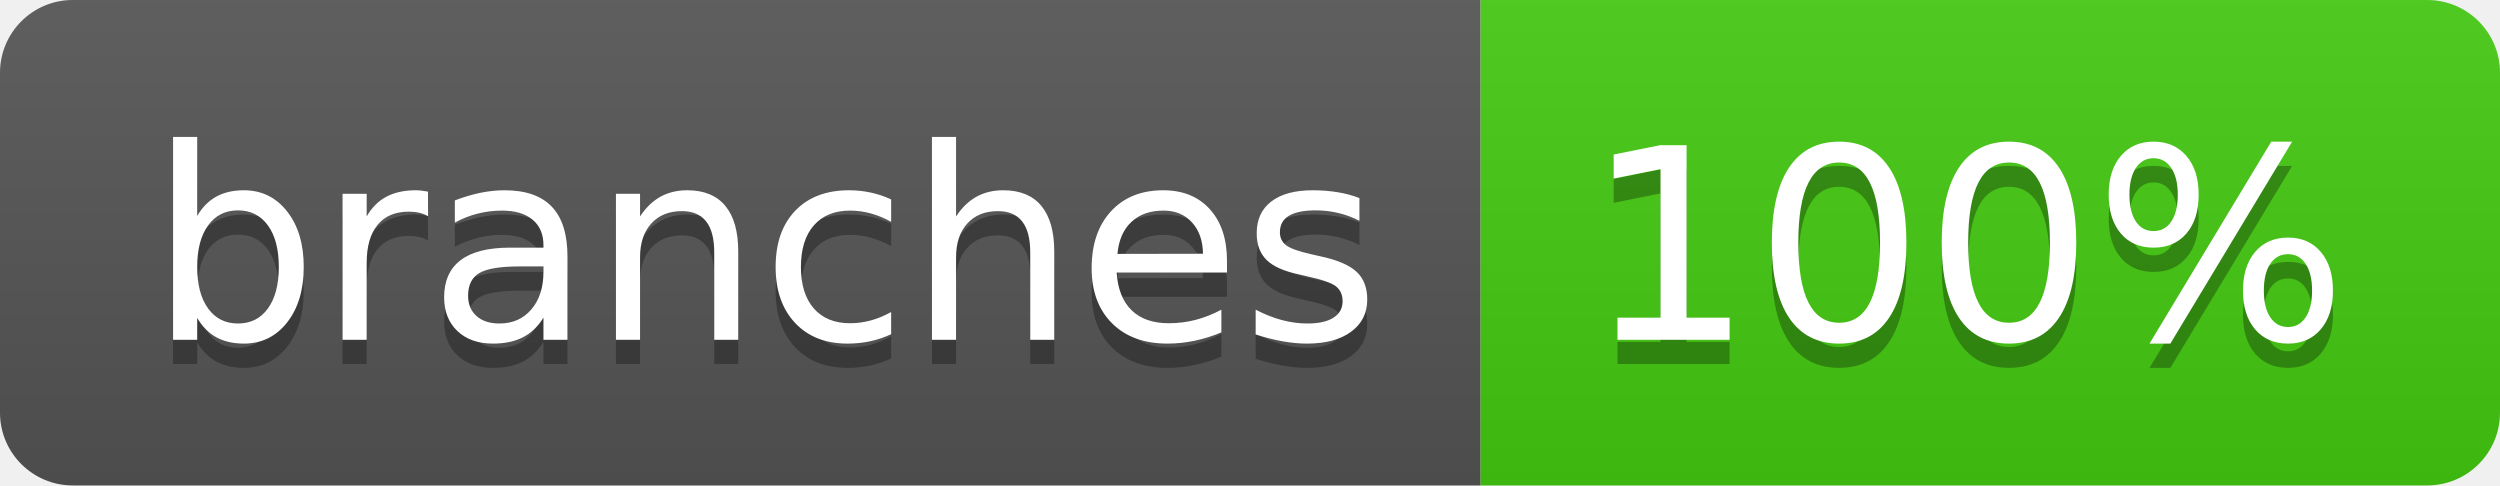
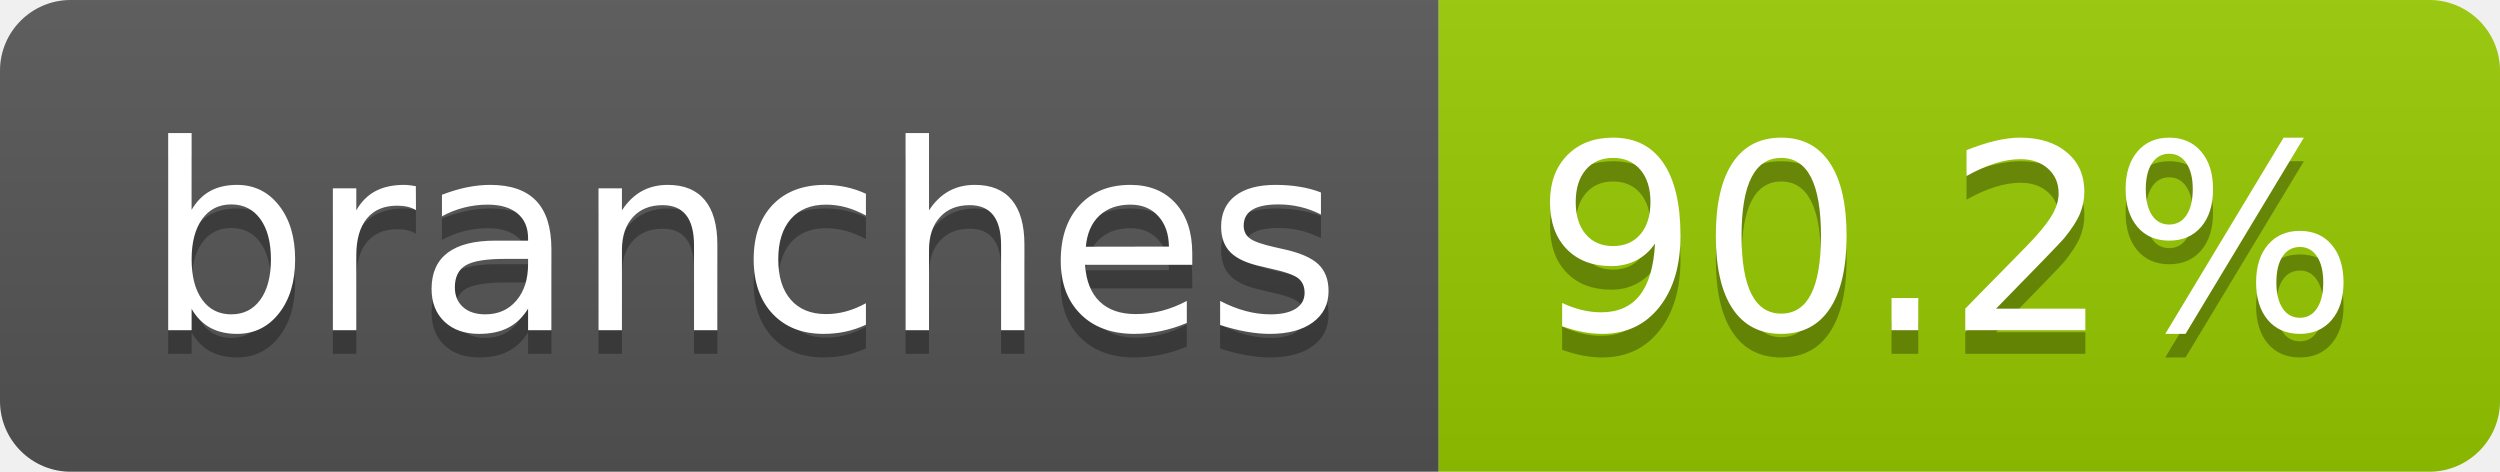
- <svg xmlns="http://www.w3.org/2000/svg" width="103" height="20" role="img" aria-label="branches: 100%">
+ <svg xmlns="http://www.w3.org/2000/svg" width="106" height="20" role="img" aria-label="branches: 90.2%">
  <linearGradient id="s" x2="0" y2="100%">
    <stop offset="0" stop-color="#bbb" stop-opacity=".1" />
    <stop offset="1" stop-opacity=".1" />
  </linearGradient>
  <clipPath id="r">
-     <rect width="103" height="20" rx="3" fill="#fff" />
+     <rect width="106" height="20" rx="3" fill="#fff" />
  </clipPath>
  <g clip-path="url(#r)">
    <rect width="61" height="20" fill="#555" />
-     <rect x="61" width="42" height="20" fill="#4c1" />
-     <rect width="103" height="20" fill="url(#s)" />
+     <rect x="61" width="45" height="20" fill="#97ca00" />
+     <rect width="106" height="20" fill="url(#s)" />
  </g>
  <g fill="#fff" text-anchor="middle" font-family="Verdana,Geneva,DejaVu Sans,sans-serif" text-rendering="geometricPrecision" font-size="110">
    <text aria-hidden="true" x="315" y="150" fill="#010101" fill-opacity=".3" transform="scale(.1)" textLength="507">branches</text>
    <text x="315" y="140" transform="scale(.1)" fill="#fff" textLength="507">branches</text>
-     <text aria-hidden="true" x="810" y="150" fill="#010101" fill-opacity=".3" transform="scale(.1)" textLength="315">100%</text>
-     <text x="810" y="140" transform="scale(.1)" fill="#fff" textLength="315">100%</text>
+     <text aria-hidden="true" x="825" y="150" fill="#010101" fill-opacity=".3" transform="scale(.1)" textLength="350">90.2%</text>
+     <text x="825" y="140" transform="scale(.1)" fill="#fff" textLength="350">90.2%</text>
  </g>
</svg>
